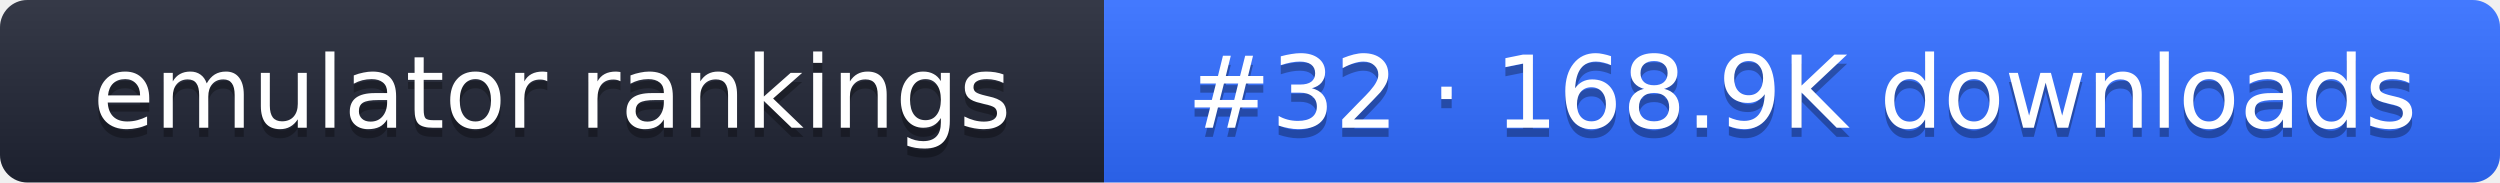
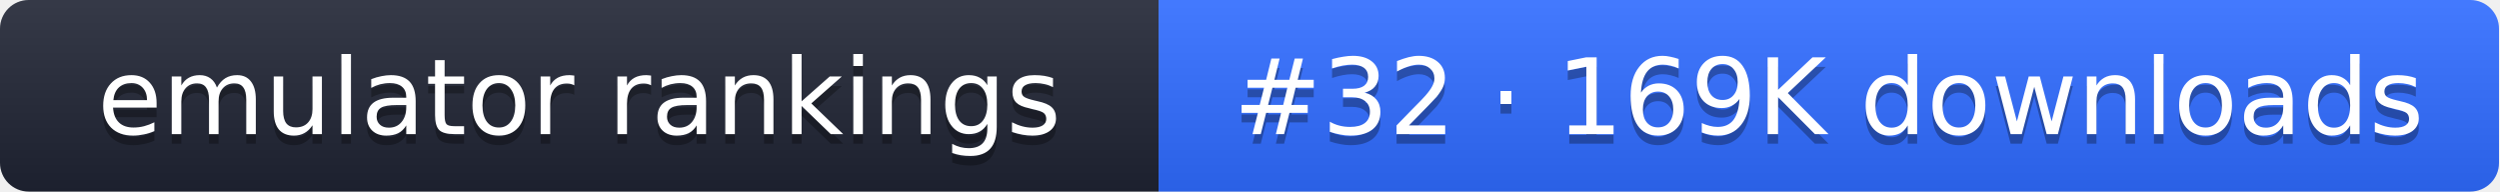
- <svg xmlns="http://www.w3.org/2000/svg" width="274" height="20" role="img" aria-label="emulator rankings: #32 · 168.9K downloads">
+ <svg xmlns="http://www.w3.org/2000/svg" width="261" height="20" role="img" aria-label="emulator rankings: #32 · 169K downloads">
  <linearGradient id="g" x2="0" y2="100%">
    <stop offset="0" stop-color="#fff" stop-opacity=".1" />
    <stop offset="1" stop-opacity=".1" />
  </linearGradient>
  <clipPath id="r">
-     <rect width="274" height="20" rx="3" fill="#fff" />
+     <rect width="261" height="20" rx="3" fill="#fff" />
  </clipPath>
  <g clip-path="url(#r)">
    <rect width="121" height="20" fill="#1f2433" />
-     <rect x="121" width="153" height="20" fill="#2f6bff" />
-     <rect width="274" height="20" fill="url(#g)" />
+     <rect x="121" width="140" height="20" fill="#2f6bff" />
+     <rect width="261" height="20" fill="url(#g)" />
  </g>
  <g fill="#fff" text-anchor="middle" font-family="Verdana,DejaVu Sans,sans-serif" font-size="11">
    <text x="60.5" y="15" fill="#010101" fill-opacity=".3">emulator rankings</text>
    <text x="60.5" y="14">emulator rankings</text>
-     <text x="197.5" y="15" fill="#010101" fill-opacity=".3">#32 · 168.9K downloads</text>
-     <text x="197.5" y="14">#32 · 168.9K downloads</text>
+     <text x="191" y="15" fill="#010101" fill-opacity=".3">#32 · 169K downloads</text>
+     <text x="191" y="14">#32 · 169K downloads</text>
  </g>
</svg>
